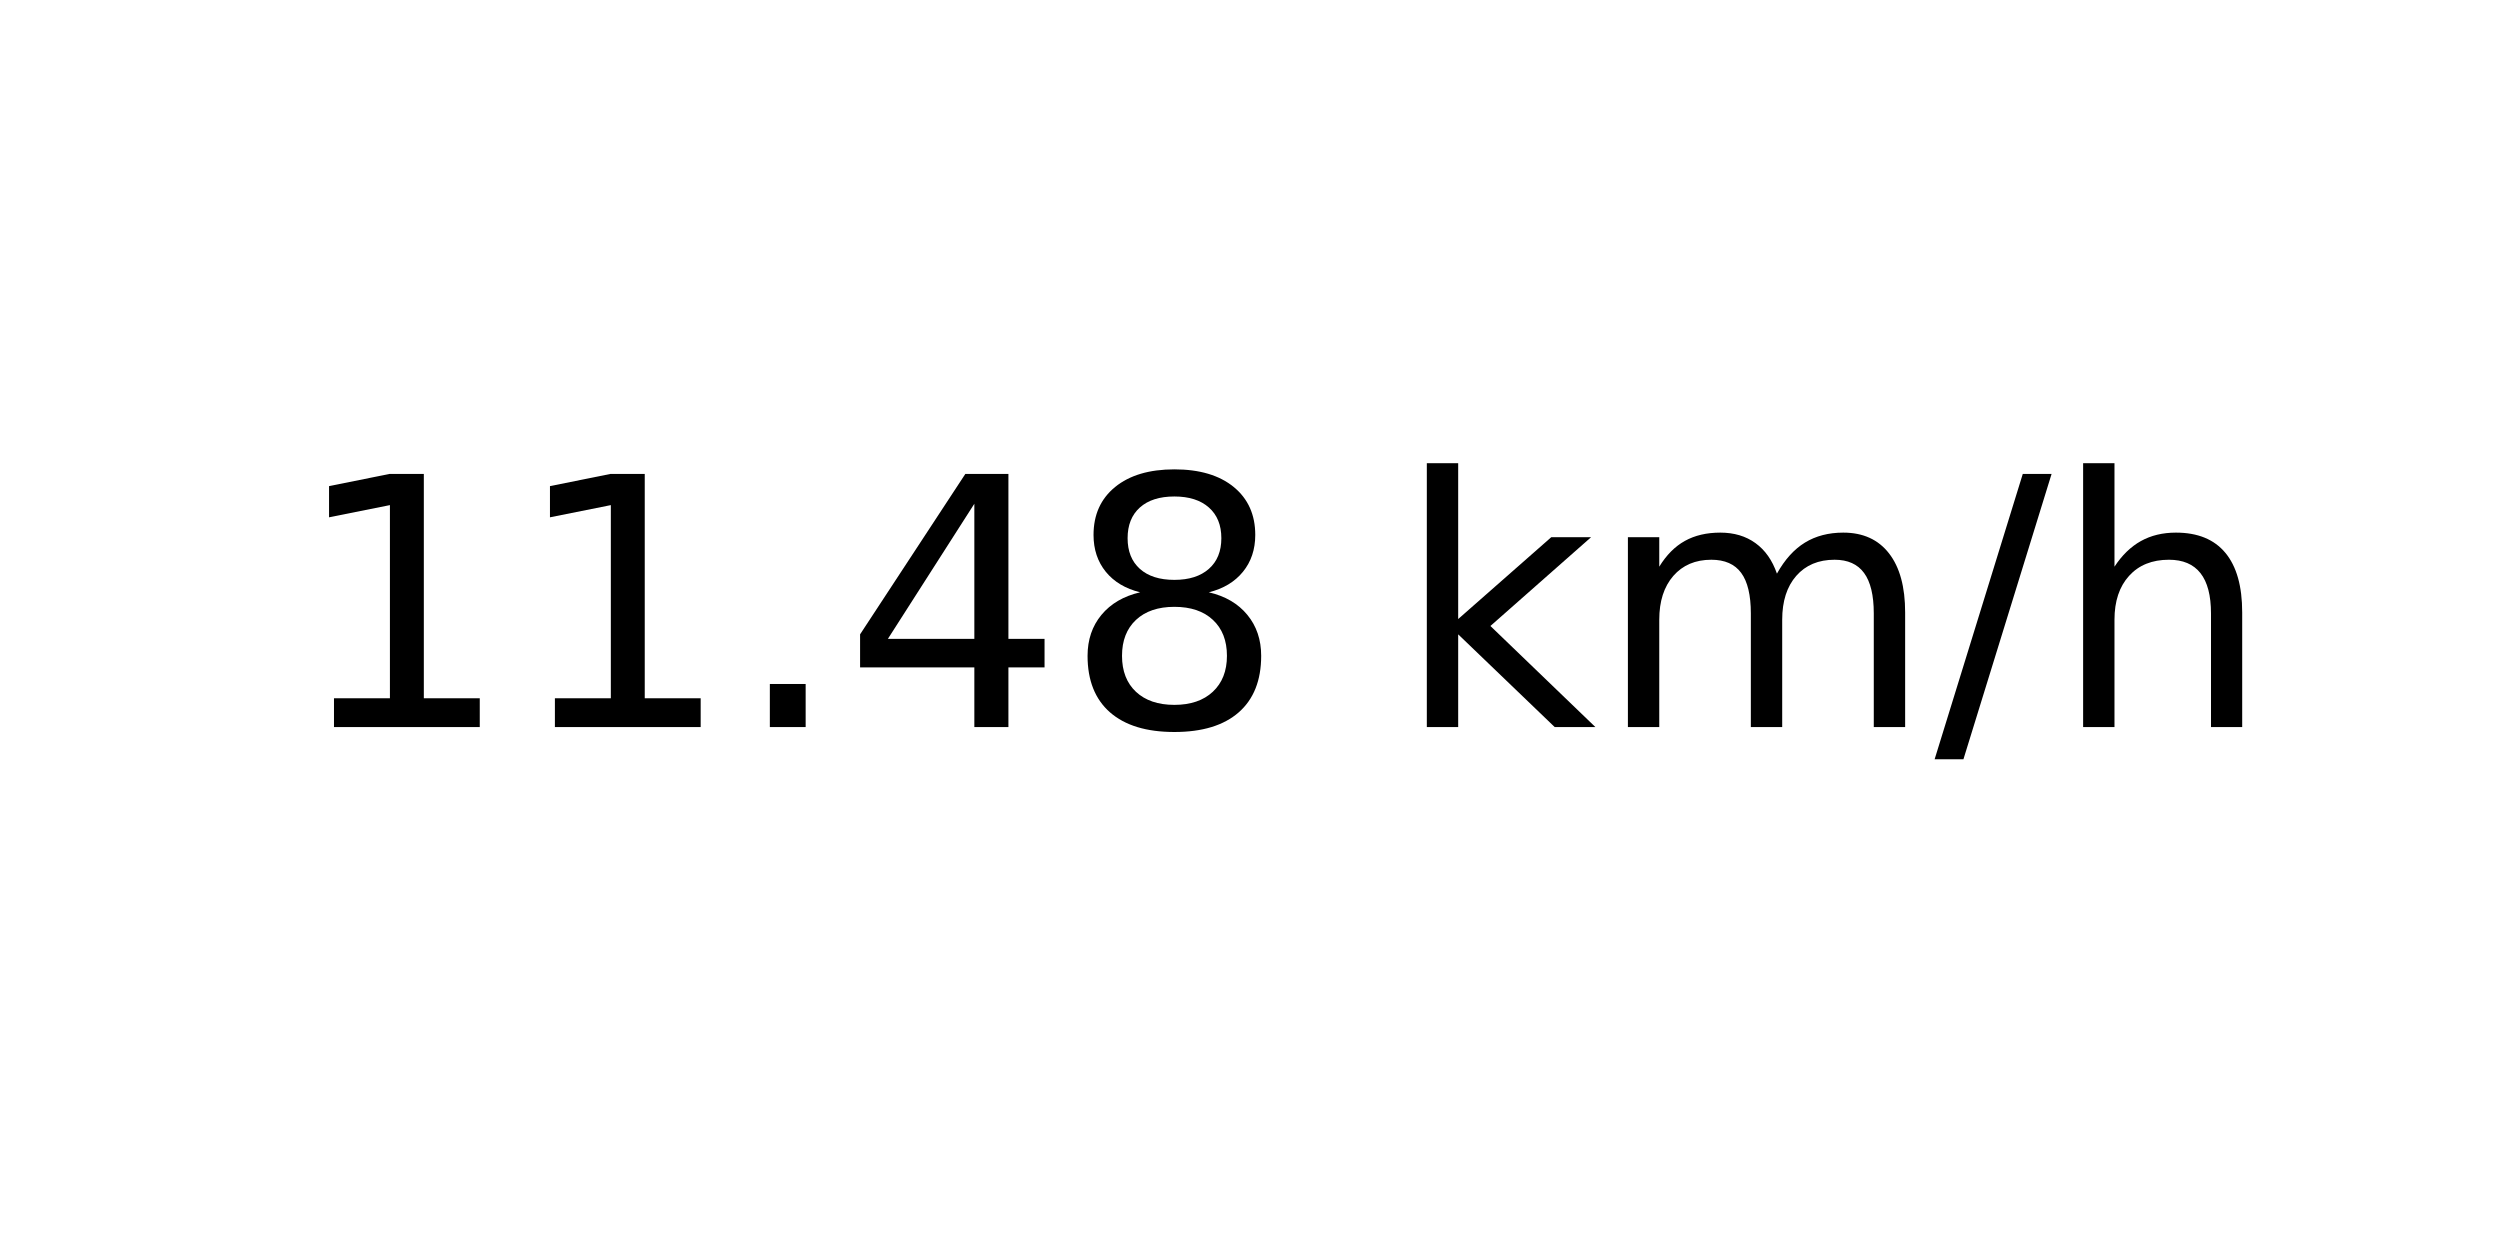
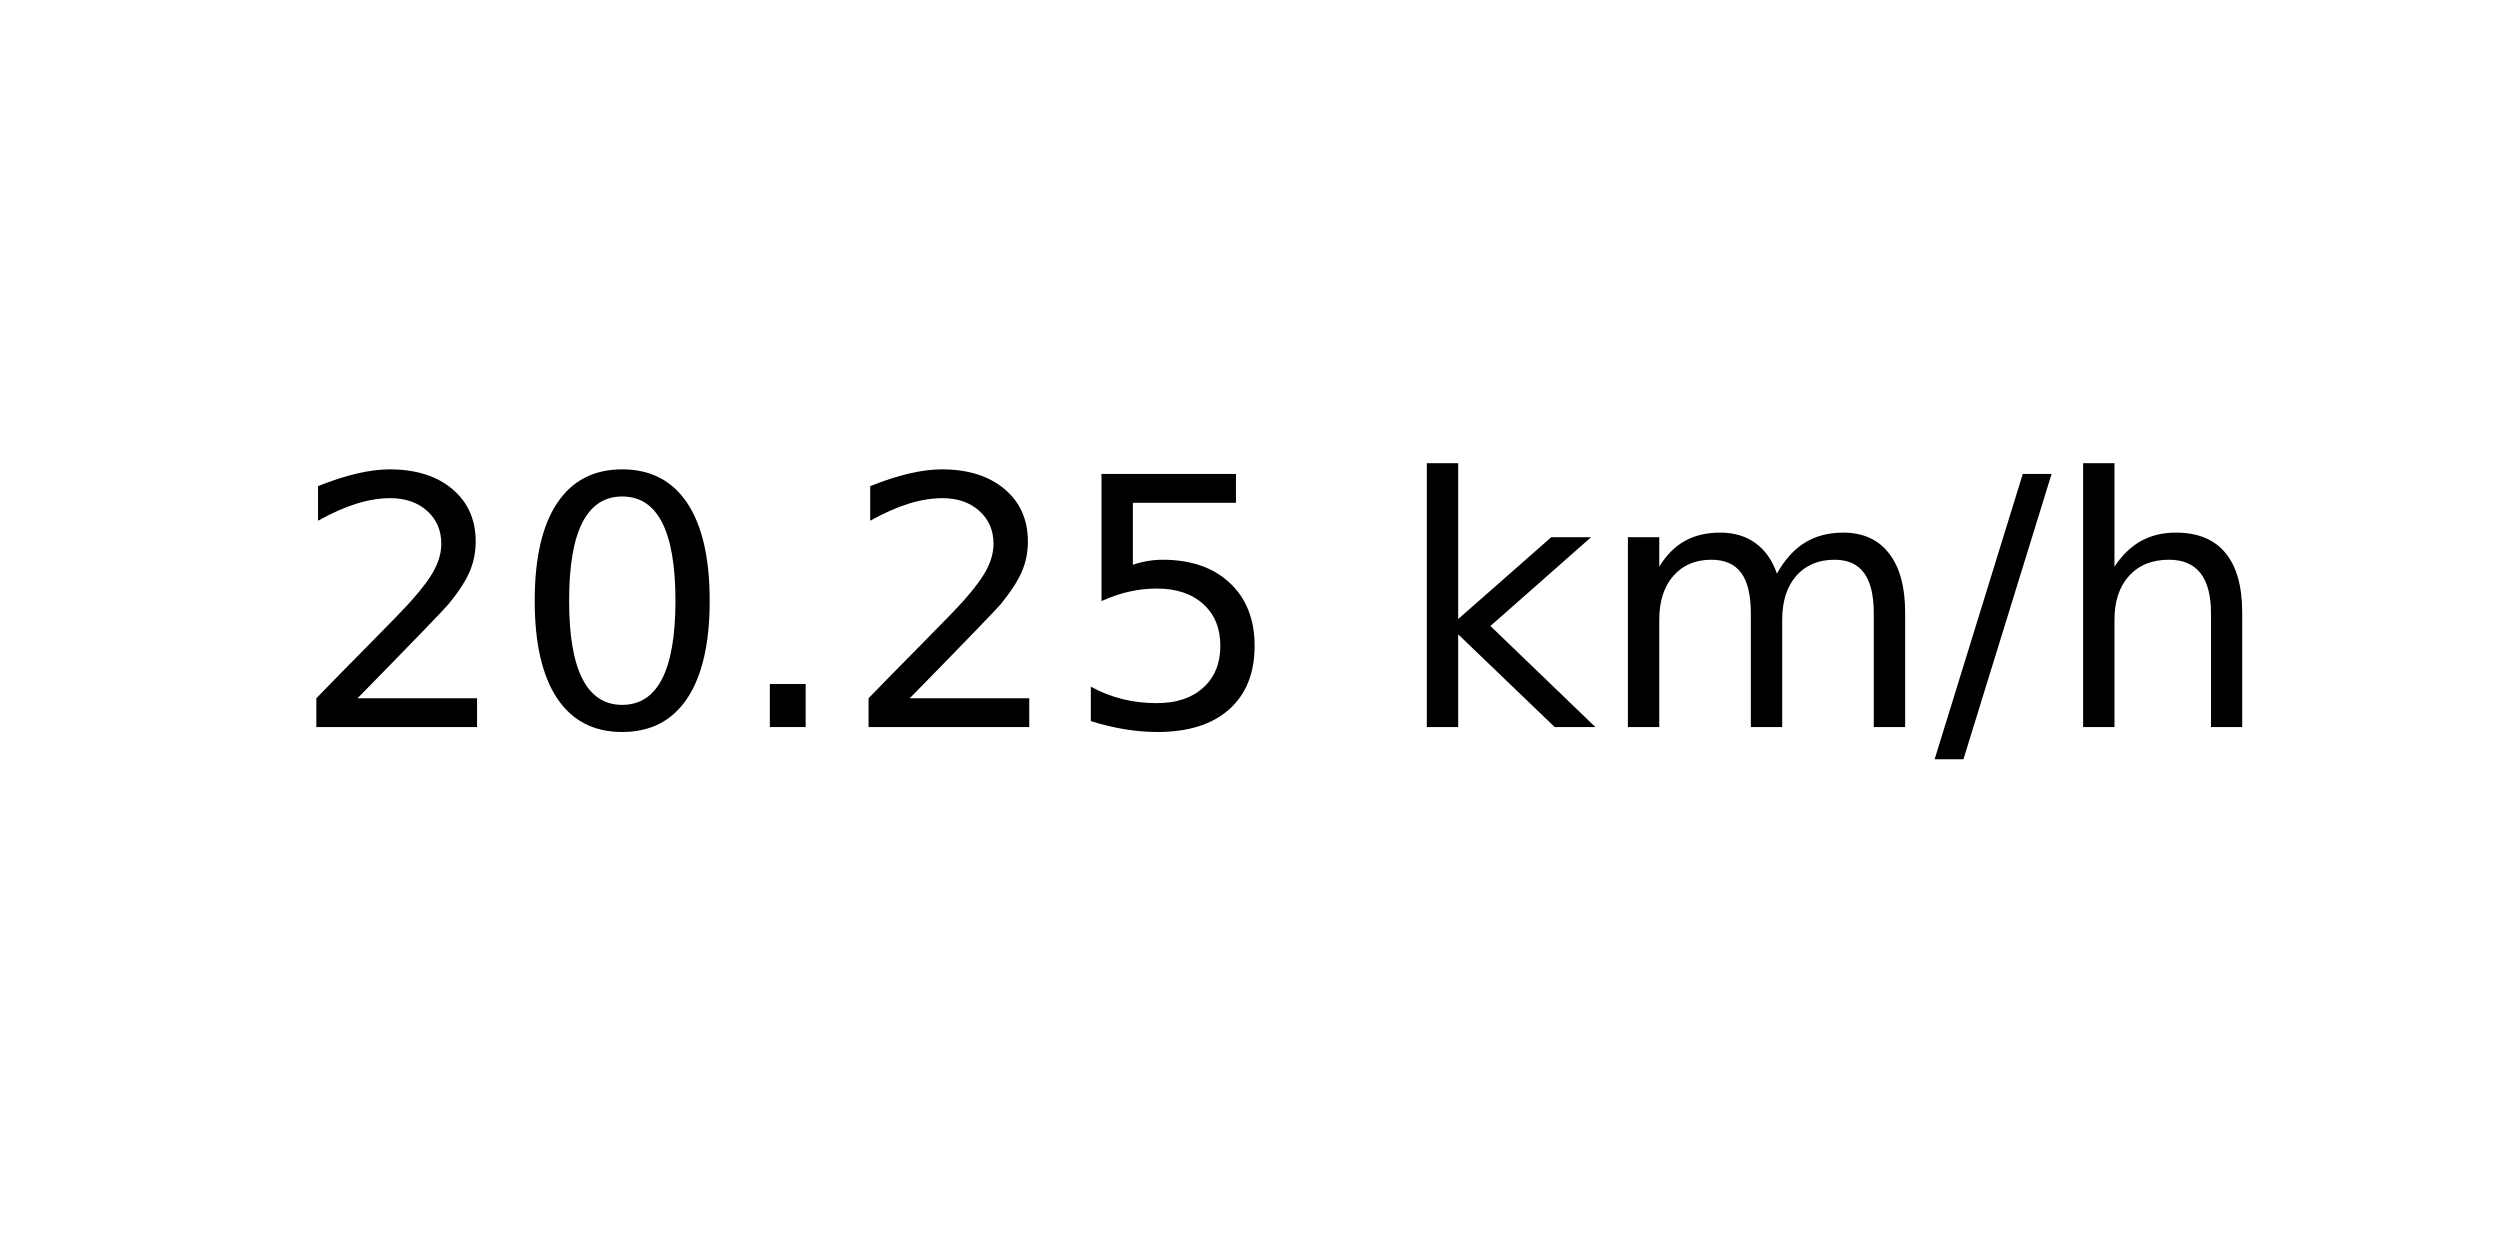
<svg xmlns="http://www.w3.org/2000/svg" xmlns:xlink="http://www.w3.org/1999/xlink" width="72pt" height="36pt" viewBox="0 0 72 36" version="1.1">
  <defs>
    <style type="text/css">*{stroke-linejoin: round; stroke-linecap: butt}</style>
  </defs>
  <g id="figure_1">
    <g id="axes_1">
      <g id="text_1">
        <g transform="translate(8.378125 20.93937) scale(0.1 -0.1)">
          <defs>
-             <path id="DejaVuSans-31" d="M 794 531  L 1825 531  L 1825 4091  L 703 3866  L 703 4441  L 1819 4666  L 2450 4666  L 2450 531  L 3481 531  L 3481 0  L 794 0  L 794 531  z " transform="scale(0.015625)" />
+             <path id="DejaVuSans-32" d="M 1228 531  L 3431 531  L 3431 0  L 469 0  L 469 531  Q 828 903 1448 1529  Q 2069 2156 2228 2338  Q 2531 2678 2651 2914  Q 2772 3150 2772 3378  Q 2772 3750 2511 3984  Q 2250 4219 1831 4219  Q 1534 4219 1204 4116  Q 875 4013 500 3803  L 500 4441  Q 881 4594 1212 4672  Q 1544 4750 1819 4750  Q 2544 4750 2975 4387  Q 3406 4025 3406 3419  Q 3406 3131 3298 2873  Q 3191 2616 2906 2266  Q 2828 2175 2409 1742  Q 1991 1309 1228 531  z " transform="scale(0.015625)" />
+             <path id="DejaVuSans-30" d="M 2034 4250  Q 1547 4250 1301 3770  Q 1056 3291 1056 2328  Q 1056 1369 1301 889  Q 1547 409 2034 409  Q 2525 409 2770 889  Q 3016 1369 3016 2328  Q 3016 3291 2770 3770  Q 2525 4250 2034 4250  z M 2034 4750  Q 2819 4750 3233 4129  Q 3647 3509 3647 2328  Q 3647 1150 3233 529  Q 2819 -91 2034 -91  Q 1250 -91 836 529  Q 422 1150 422 2328  Q 422 3509 836 4129  Q 1250 4750 2034 4750  z " transform="scale(0.015625)" />
            <path id="DejaVuSans-2e" d="M 684 794  L 1344 794  L 1344 0  L 684 0  L 684 794  z " transform="scale(0.015625)" />
-             <path id="DejaVuSans-34" d="M 2419 4116  L 825 1625  L 2419 1625  L 2419 4116  z M 2253 4666  L 3047 4666  L 3047 1625  L 3713 1625  L 3713 1100  L 3047 1100  L 3047 0  L 2419 0  L 2419 1100  L 313 1100  L 313 1709  L 2253 4666  z " transform="scale(0.015625)" />
-             <path id="DejaVuSans-38" d="M 2034 2216  Q 1584 2216 1326 1975  Q 1069 1734 1069 1313  Q 1069 891 1326 650  Q 1584 409 2034 409  Q 2484 409 2743 651  Q 3003 894 3003 1313  Q 3003 1734 2745 1975  Q 2488 2216 2034 2216  z M 1403 2484  Q 997 2584 770 2862  Q 544 3141 544 3541  Q 544 4100 942 4425  Q 1341 4750 2034 4750  Q 2731 4750 3128 4425  Q 3525 4100 3525 3541  Q 3525 3141 3298 2862  Q 3072 2584 2669 2484  Q 3125 2378 3379 2068  Q 3634 1759 3634 1313  Q 3634 634 3220 271  Q 2806 -91 2034 -91  Q 1263 -91 848 271  Q 434 634 434 1313  Q 434 1759 690 2068  Q 947 2378 1403 2484  z M 1172 3481  Q 1172 3119 1398 2916  Q 1625 2713 2034 2713  Q 2441 2713 2670 2916  Q 2900 3119 2900 3481  Q 2900 3844 2670 4047  Q 2441 4250 2034 4250  Q 1625 4250 1398 4047  Q 1172 3844 1172 3481  z " transform="scale(0.015625)" />
+             <path id="DejaVuSans-35" d="M 691 4666  L 3169 4666  L 3169 4134  L 1269 4134  L 1269 2991  Q 1406 3038 1543 3061  Q 1681 3084 1819 3084  Q 2600 3084 3056 2656  Q 3513 2228 3513 1497  Q 3513 744 3044 326  Q 2575 -91 1722 -91  Q 1428 -91 1123 -41  Q 819 9 494 109  L 494 744  Q 775 591 1075 516  Q 1375 441 1709 441  Q 2250 441 2565 725  Q 2881 1009 2881 1497  Q 2881 1984 2565 2268  Q 2250 2553 1709 2553  Q 1456 2553 1204 2497  Q 953 2441 691 2322  L 691 4666  z " transform="scale(0.015625)" />
            <path id="DejaVuSans-20" transform="scale(0.015625)" />
            <path id="DejaVuSans-6b" d="M 581 4863  L 1159 4863  L 1159 1991  L 2875 3500  L 3609 3500  L 1753 1863  L 3688 0  L 2938 0  L 1159 1709  L 1159 0  L 581 0  L 581 4863  z " transform="scale(0.015625)" />
            <path id="DejaVuSans-6d" d="M 3328 2828  Q 3544 3216 3844 3400  Q 4144 3584 4550 3584  Q 5097 3584 5394 3201  Q 5691 2819 5691 2113  L 5691 0  L 5113 0  L 5113 2094  Q 5113 2597 4934 2840  Q 4756 3084 4391 3084  Q 3944 3084 3684 2787  Q 3425 2491 3425 1978  L 3425 0  L 2847 0  L 2847 2094  Q 2847 2600 2669 2842  Q 2491 3084 2119 3084  Q 1678 3084 1418 2786  Q 1159 2488 1159 1978  L 1159 0  L 581 0  L 581 3500  L 1159 3500  L 1159 2956  Q 1356 3278 1631 3431  Q 1906 3584 2284 3584  Q 2666 3584 2933 3390  Q 3200 3197 3328 2828  z " transform="scale(0.015625)" />
            <path id="DejaVuSans-2f" d="M 1625 4666  L 2156 4666  L 531 -594  L 0 -594  L 1625 4666  z " transform="scale(0.015625)" />
            <path id="DejaVuSans-68" d="M 3513 2113  L 3513 0  L 2938 0  L 2938 2094  Q 2938 2591 2744 2837  Q 2550 3084 2163 3084  Q 1697 3084 1428 2787  Q 1159 2491 1159 1978  L 1159 0  L 581 0  L 581 4863  L 1159 4863  L 1159 2956  Q 1366 3272 1645 3428  Q 1925 3584 2291 3584  Q 2894 3584 3203 3211  Q 3513 2838 3513 2113  z " transform="scale(0.015625)" />
          </defs>
-           <use xlink:href="#DejaVuSans-31" />
-           <use xlink:href="#DejaVuSans-31" x="63.623" />
+           <use xlink:href="#DejaVuSans-32" />
+           <use xlink:href="#DejaVuSans-30" x="63.623" />
          <use xlink:href="#DejaVuSans-2e" x="127.246" />
-           <use xlink:href="#DejaVuSans-34" x="159.033" />
-           <use xlink:href="#DejaVuSans-38" x="222.656" />
+           <use xlink:href="#DejaVuSans-32" x="159.033" />
+           <use xlink:href="#DejaVuSans-35" x="222.656" />
          <use xlink:href="#DejaVuSans-20" x="286.279" />
          <use xlink:href="#DejaVuSans-6b" x="318.066" />
          <use xlink:href="#DejaVuSans-6d" x="375.977" />
          <use xlink:href="#DejaVuSans-2f" x="473.389" />
          <use xlink:href="#DejaVuSans-68" x="507.08" />
        </g>
      </g>
    </g>
  </g>
</svg>
